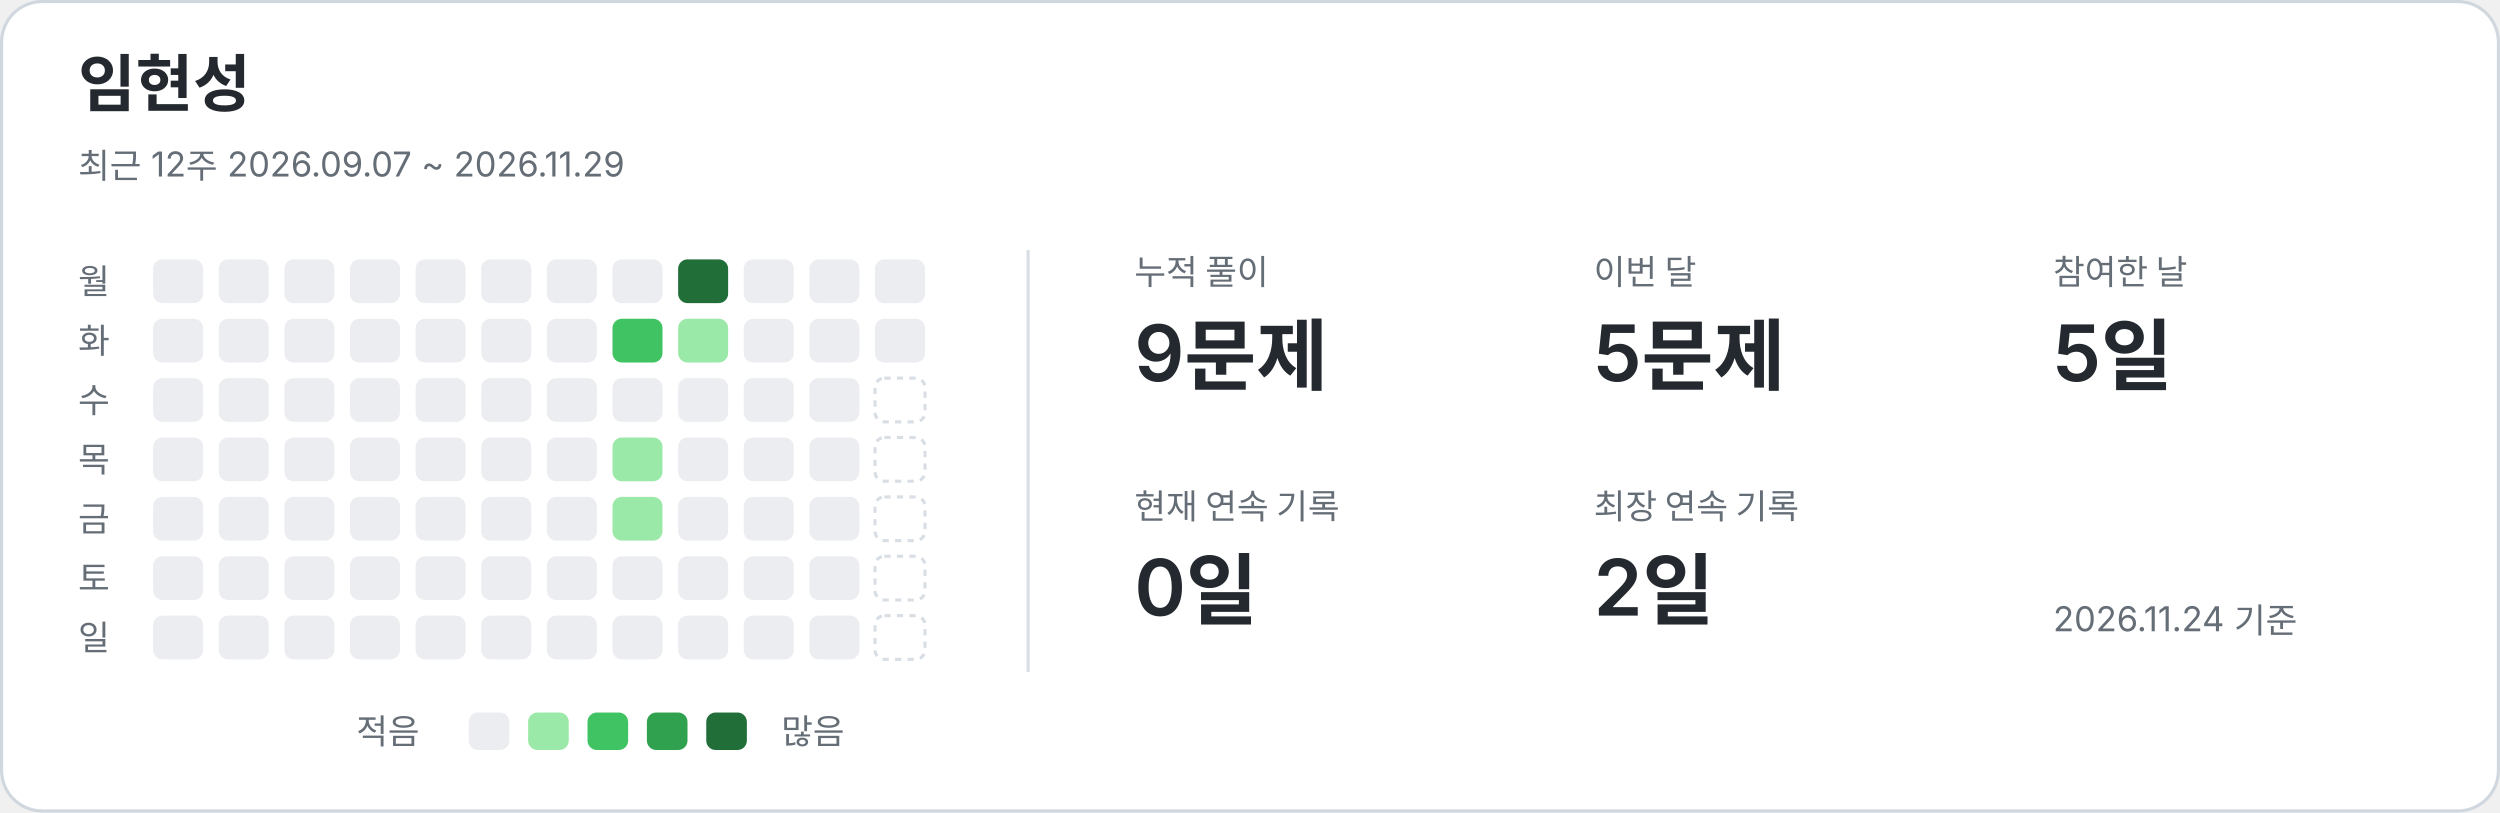
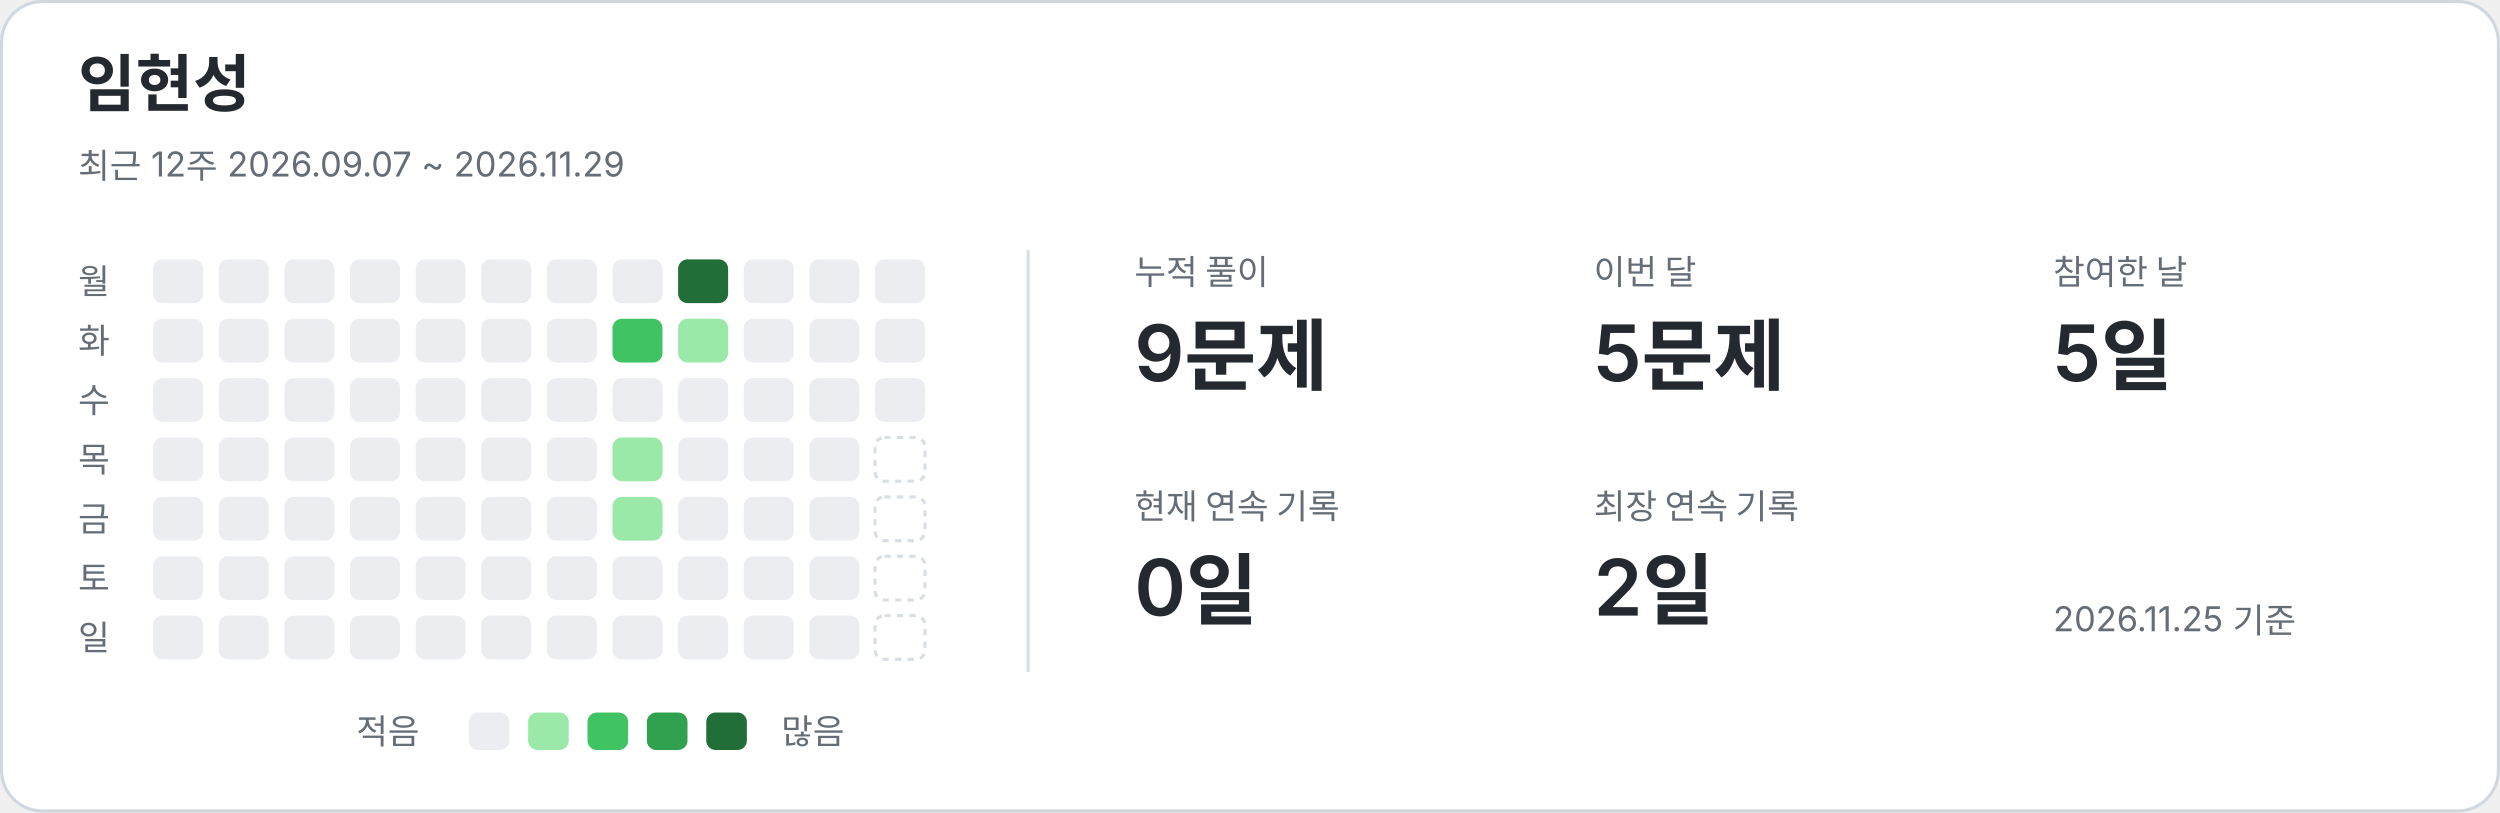
<svg xmlns="http://www.w3.org/2000/svg" width="800" height="260" viewBox="0 0 800 260" role="img" aria-labelledby="title description">
  <style>text{font-family:-apple-system,BlinkMacSystemFont,"Segoe UI","Noto Sans KR",sans-serif;fill:#24292f}.card{fill:#fff;stroke:#d0d7de}.name{font-size:20px;font-weight:650}.caption,.weekday,.metric-label,.legend{fill:#656d76;font-size:11px}.metric-value{font-size:25px;font-weight:600}.divider{stroke:#d8dee4}.level-0{fill:#ebedf0}.level-1{fill:#9be9a8}.level-2{fill:#40c463}.level-3{fill:#30a14e}.level-4{fill:#216e39}.future{fill:none;stroke:#d8dee4;stroke-dasharray:2 2}@media(prefers-color-scheme:dark){text{fill:#e6edf3}.card{fill:#0d1117;stroke:#30363d}.caption,.weekday,.metric-label,.legend{fill:#8b949e}.divider{stroke:#30363d}.level-0{fill:#161b22}.level-1{fill:#0e4429}.level-2{fill:#006d32}.level-3{fill:#26a641}.level-4{fill:#39d353}.future{stroke:#30363d}}</style>
  <rect class="card" x=".5" y=".5" width="799" height="259" rx="13" />
  <text x="25" y="34" class="name">임현성</text>
  <text x="25" y="57" class="caption">최근 12주  2026.09.07 ~ 2026.11.29</text>
  <line class="divider" x1="329" y1="80" x2="329" y2="215" />
  <text x="25" y="94" class="weekday">월</text>
  <text x="25" y="113" class="weekday">화</text>
  <text x="25" y="132" class="weekday">수</text>
  <text x="25" y="151" class="weekday">목</text>
  <text x="25" y="170" class="weekday">금</text>
  <text x="25" y="189" class="weekday">토</text>
  <text x="25" y="208" class="weekday">일</text>
  <rect x="49" y="83" width="16" height="14" rx="3" class="level-0" />
  <rect x="49" y="102" width="16" height="14" rx="3" class="level-0" />
  <rect x="49" y="121" width="16" height="14" rx="3" class="level-0" />
  <rect x="49" y="140" width="16" height="14" rx="3" class="level-0" />
  <rect x="49" y="159" width="16" height="14" rx="3" class="level-0" />
  <rect x="49" y="178" width="16" height="14" rx="3" class="level-0" />
  <rect x="49" y="197" width="16" height="14" rx="3" class="level-0" />
  <rect x="70" y="83" width="16" height="14" rx="3" class="level-0" />
  <rect x="70" y="102" width="16" height="14" rx="3" class="level-0" />
  <rect x="70" y="121" width="16" height="14" rx="3" class="level-0" />
  <rect x="70" y="140" width="16" height="14" rx="3" class="level-0" />
  <rect x="70" y="159" width="16" height="14" rx="3" class="level-0" />
  <rect x="70" y="178" width="16" height="14" rx="3" class="level-0" />
  <rect x="70" y="197" width="16" height="14" rx="3" class="level-0" />
  <rect x="91" y="83" width="16" height="14" rx="3" class="level-0" />
  <rect x="91" y="102" width="16" height="14" rx="3" class="level-0" />
  <rect x="91" y="121" width="16" height="14" rx="3" class="level-0" />
  <rect x="91" y="140" width="16" height="14" rx="3" class="level-0" />
  <rect x="91" y="159" width="16" height="14" rx="3" class="level-0" />
  <rect x="91" y="178" width="16" height="14" rx="3" class="level-0" />
  <rect x="91" y="197" width="16" height="14" rx="3" class="level-0" />
  <rect x="112" y="83" width="16" height="14" rx="3" class="level-0" />
  <rect x="112" y="102" width="16" height="14" rx="3" class="level-0" />
  <rect x="112" y="121" width="16" height="14" rx="3" class="level-0" />
  <rect x="112" y="140" width="16" height="14" rx="3" class="level-0" />
  <rect x="112" y="159" width="16" height="14" rx="3" class="level-0" />
  <rect x="112" y="178" width="16" height="14" rx="3" class="level-0" />
  <rect x="112" y="197" width="16" height="14" rx="3" class="level-0" />
  <rect x="133" y="83" width="16" height="14" rx="3" class="level-0" />
  <rect x="133" y="102" width="16" height="14" rx="3" class="level-0" />
  <rect x="133" y="121" width="16" height="14" rx="3" class="level-0" />
  <rect x="133" y="140" width="16" height="14" rx="3" class="level-0" />
  <rect x="133" y="159" width="16" height="14" rx="3" class="level-0" />
  <rect x="133" y="178" width="16" height="14" rx="3" class="level-0" />
  <rect x="133" y="197" width="16" height="14" rx="3" class="level-0" />
  <rect x="154" y="83" width="16" height="14" rx="3" class="level-0" />
  <rect x="154" y="102" width="16" height="14" rx="3" class="level-0" />
  <rect x="154" y="121" width="16" height="14" rx="3" class="level-0" />
  <rect x="154" y="140" width="16" height="14" rx="3" class="level-0" />
  <rect x="154" y="159" width="16" height="14" rx="3" class="level-0" />
  <rect x="154" y="178" width="16" height="14" rx="3" class="level-0" />
  <rect x="154" y="197" width="16" height="14" rx="3" class="level-0" />
  <rect x="175" y="83" width="16" height="14" rx="3" class="level-0" />
  <rect x="175" y="102" width="16" height="14" rx="3" class="level-0" />
  <rect x="175" y="121" width="16" height="14" rx="3" class="level-0" />
  <rect x="175" y="140" width="16" height="14" rx="3" class="level-0" />
  <rect x="175" y="159" width="16" height="14" rx="3" class="level-0" />
  <rect x="175" y="178" width="16" height="14" rx="3" class="level-0" />
  <rect x="175" y="197" width="16" height="14" rx="3" class="level-0" />
  <rect x="196" y="83" width="16" height="14" rx="3" class="level-0" />
  <rect x="196" y="102" width="16" height="14" rx="3" class="level-2" />
  <rect x="196" y="121" width="16" height="14" rx="3" class="level-0" />
  <rect x="196" y="140" width="16" height="14" rx="3" class="level-1" />
  <rect x="196" y="159" width="16" height="14" rx="3" class="level-1" />
  <rect x="196" y="178" width="16" height="14" rx="3" class="level-0" />
  <rect x="196" y="197" width="16" height="14" rx="3" class="level-0" />
  <rect x="217" y="83" width="16" height="14" rx="3" class="level-4" />
  <rect x="217" y="102" width="16" height="14" rx="3" class="level-1" />
  <rect x="217" y="121" width="16" height="14" rx="3" class="level-0" />
  <rect x="217" y="140" width="16" height="14" rx="3" class="level-0" />
  <rect x="217" y="159" width="16" height="14" rx="3" class="level-0" />
  <rect x="217" y="178" width="16" height="14" rx="3" class="level-0" />
  <rect x="217" y="197" width="16" height="14" rx="3" class="level-0" />
  <rect x="238" y="83" width="16" height="14" rx="3" class="level-0" />
  <rect x="238" y="102" width="16" height="14" rx="3" class="level-0" />
  <rect x="238" y="121" width="16" height="14" rx="3" class="level-0" />
  <rect x="238" y="140" width="16" height="14" rx="3" class="level-0" />
  <rect x="238" y="159" width="16" height="14" rx="3" class="level-0" />
  <rect x="238" y="178" width="16" height="14" rx="3" class="level-0" />
  <rect x="238" y="197" width="16" height="14" rx="3" class="level-0" />
  <rect x="259" y="83" width="16" height="14" rx="3" class="level-0" />
  <rect x="259" y="102" width="16" height="14" rx="3" class="level-0" />
  <rect x="259" y="121" width="16" height="14" rx="3" class="level-0" />
  <rect x="259" y="140" width="16" height="14" rx="3" class="level-0" />
  <rect x="259" y="159" width="16" height="14" rx="3" class="level-0" />
  <rect x="259" y="178" width="16" height="14" rx="3" class="level-0" />
  <rect x="259" y="197" width="16" height="14" rx="3" class="level-0" />
  <rect x="280" y="83" width="16" height="14" rx="3" class="level-0" />
  <rect x="280" y="102" width="16" height="14" rx="3" class="level-0" />
-   <rect x="280" y="121" width="16" height="14" rx="3" class="future" />
+   <rect x="280" y="121" width="16" height="14" rx="3" class="level-0" />
  <rect x="280" y="140" width="16" height="14" rx="3" class="future" />
  <rect x="280" y="159" width="16" height="14" rx="3" class="future" />
  <rect x="280" y="178" width="16" height="14" rx="3" class="future" />
  <rect x="280" y="197" width="16" height="14" rx="3" class="future" />
  <text x="363" y="91" class="metric-label">누적 풀이</text>
  <text x="363" y="122" class="metric-value">9문제</text>
  <text x="510" y="91" class="metric-label">이번 달</text>
  <text x="510" y="122" class="metric-value">5문제</text>
  <text x="657" y="91" class="metric-label">참여한 날</text>
  <text x="657" y="122" class="metric-value">5일</text>
  <text x="363" y="166" class="metric-label">현재 연속 기록</text>
  <text x="363" y="197" class="metric-value">0일</text>
  <text x="510" y="166" class="metric-label">최장 연속 기록</text>
  <text x="510" y="197" class="metric-value">2일</text>
  <text x="114" y="238" class="legend">적음</text>
  <rect x="150" y="228" width="13" height="12" rx="3" class="level-0" />
  <rect x="169" y="228" width="13" height="12" rx="3" class="level-1" />
  <rect x="188" y="228" width="13" height="12" rx="3" class="level-2" />
  <rect x="207" y="228" width="13" height="12" rx="3" class="level-3" />
  <rect x="226" y="228" width="13" height="12" rx="3" class="level-4" />
  <text x="250" y="238" class="legend">많음</text>
-   <text x="657" y="202" class="caption">2026.11.24 기준</text>
+   <text x="657" y="202" class="caption">2026.11.25 기준</text>
</svg>
